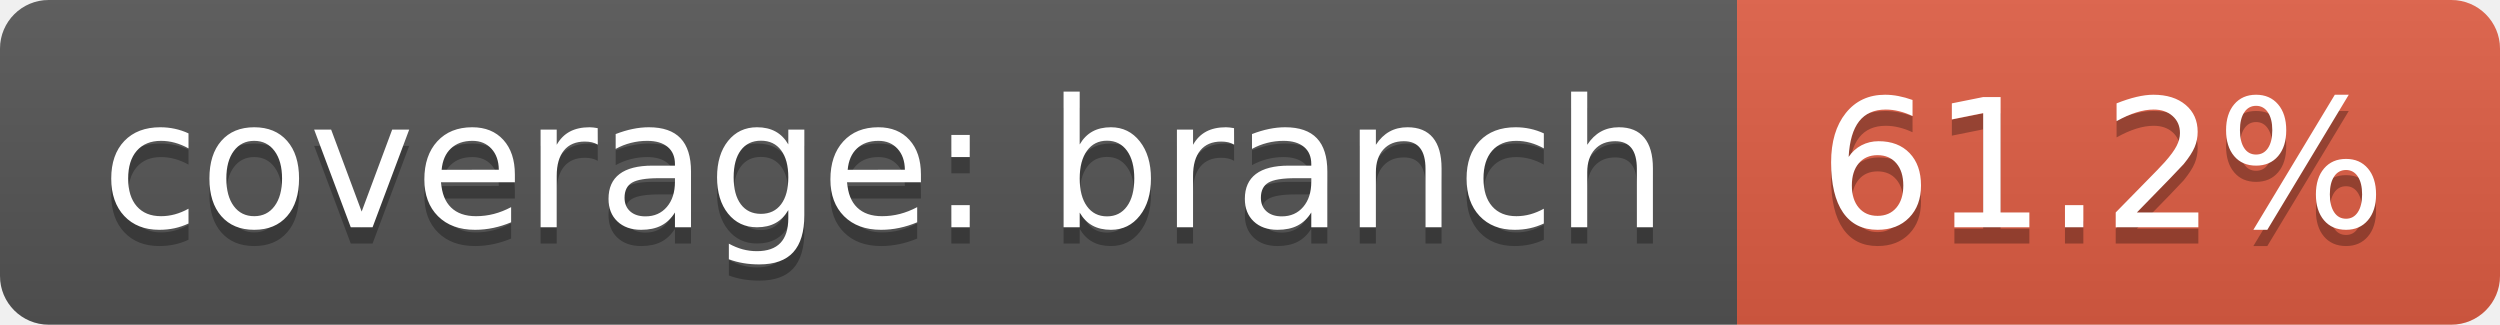
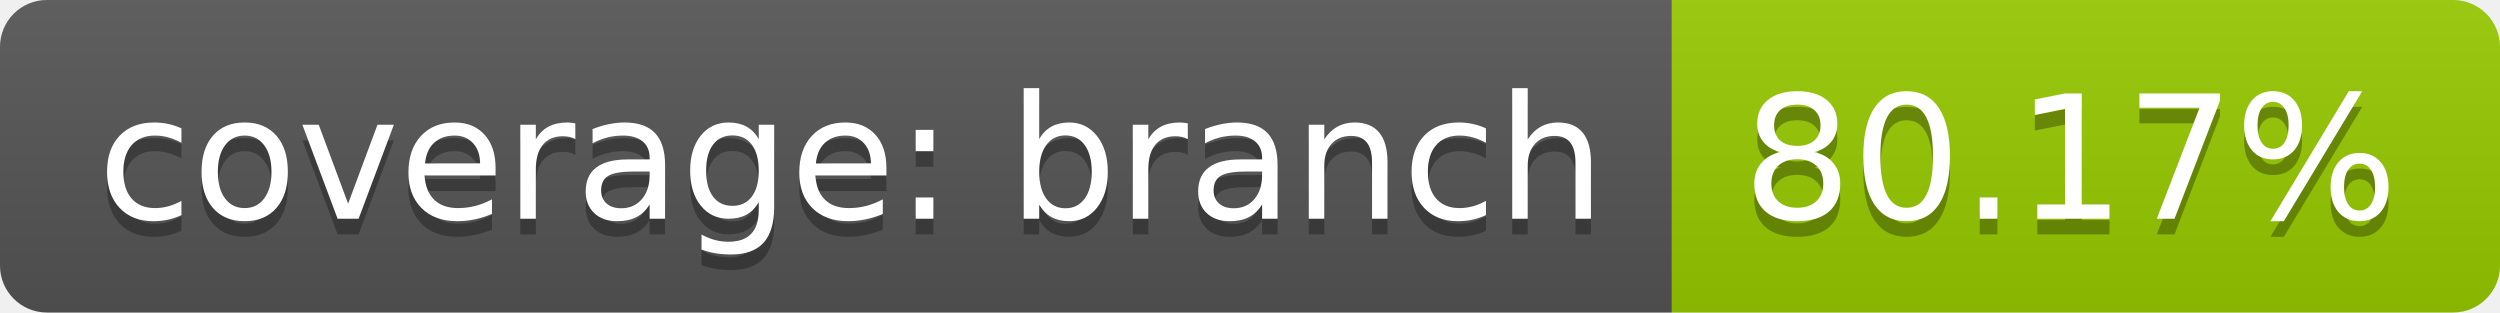
- <svg xmlns="http://www.w3.org/2000/svg" width="154" height="20">
+ <svg xmlns="http://www.w3.org/2000/svg" width="160" height="20">
  <linearGradient id="b" x2="0" y2="100%">
    <stop offset="0" stop-color="#bbb" stop-opacity=".1" />
    <stop offset="1" stop-opacity=".1" />
  </linearGradient>
  <clipPath id="a">
-     <rect width="154" height="20" rx="3" fill="#fff" />
+     <rect width="160" height="20" rx="3" fill="#fff" />
  </clipPath>
  <g clip-path="url(#a)">
    <path fill="#555" d="M0 0h107v20H0z" />
-     <path fill="#e05d44" d="M107 0h47v20H107z" />
-     <path fill="url(#b)" d="M0 0h154v20H0z" />
+     <path fill="#97ca00" d="M107 0h53v20H107z" />
+     <path fill="url(#b)" d="M0 0h160v20H0z" />
  </g>
  <g fill="#fff" text-anchor="middle" font-family="DejaVu Sans,Verdana,Geneva,sans-serif" font-size="110">
    <text x="545" y="150" fill="#010101" fill-opacity=".3" transform="scale(.1)" textLength="970">coverage: branch</text>
    <text x="545" y="140" transform="scale(.1)" textLength="970">coverage: branch</text>
-     <text x="1295" y="150" fill="#010101" fill-opacity=".3" transform="scale(.1)" textLength="370">61.2%</text>
-     <text x="1295" y="140" transform="scale(.1)" textLength="370">61.2%</text>
+     <text x="1325" y="150" fill="#010101" fill-opacity=".3" transform="scale(.1)" textLength="430">80.17%</text>
+     <text x="1325" y="140" transform="scale(.1)" textLength="430">80.17%</text>
  </g>
</svg>
